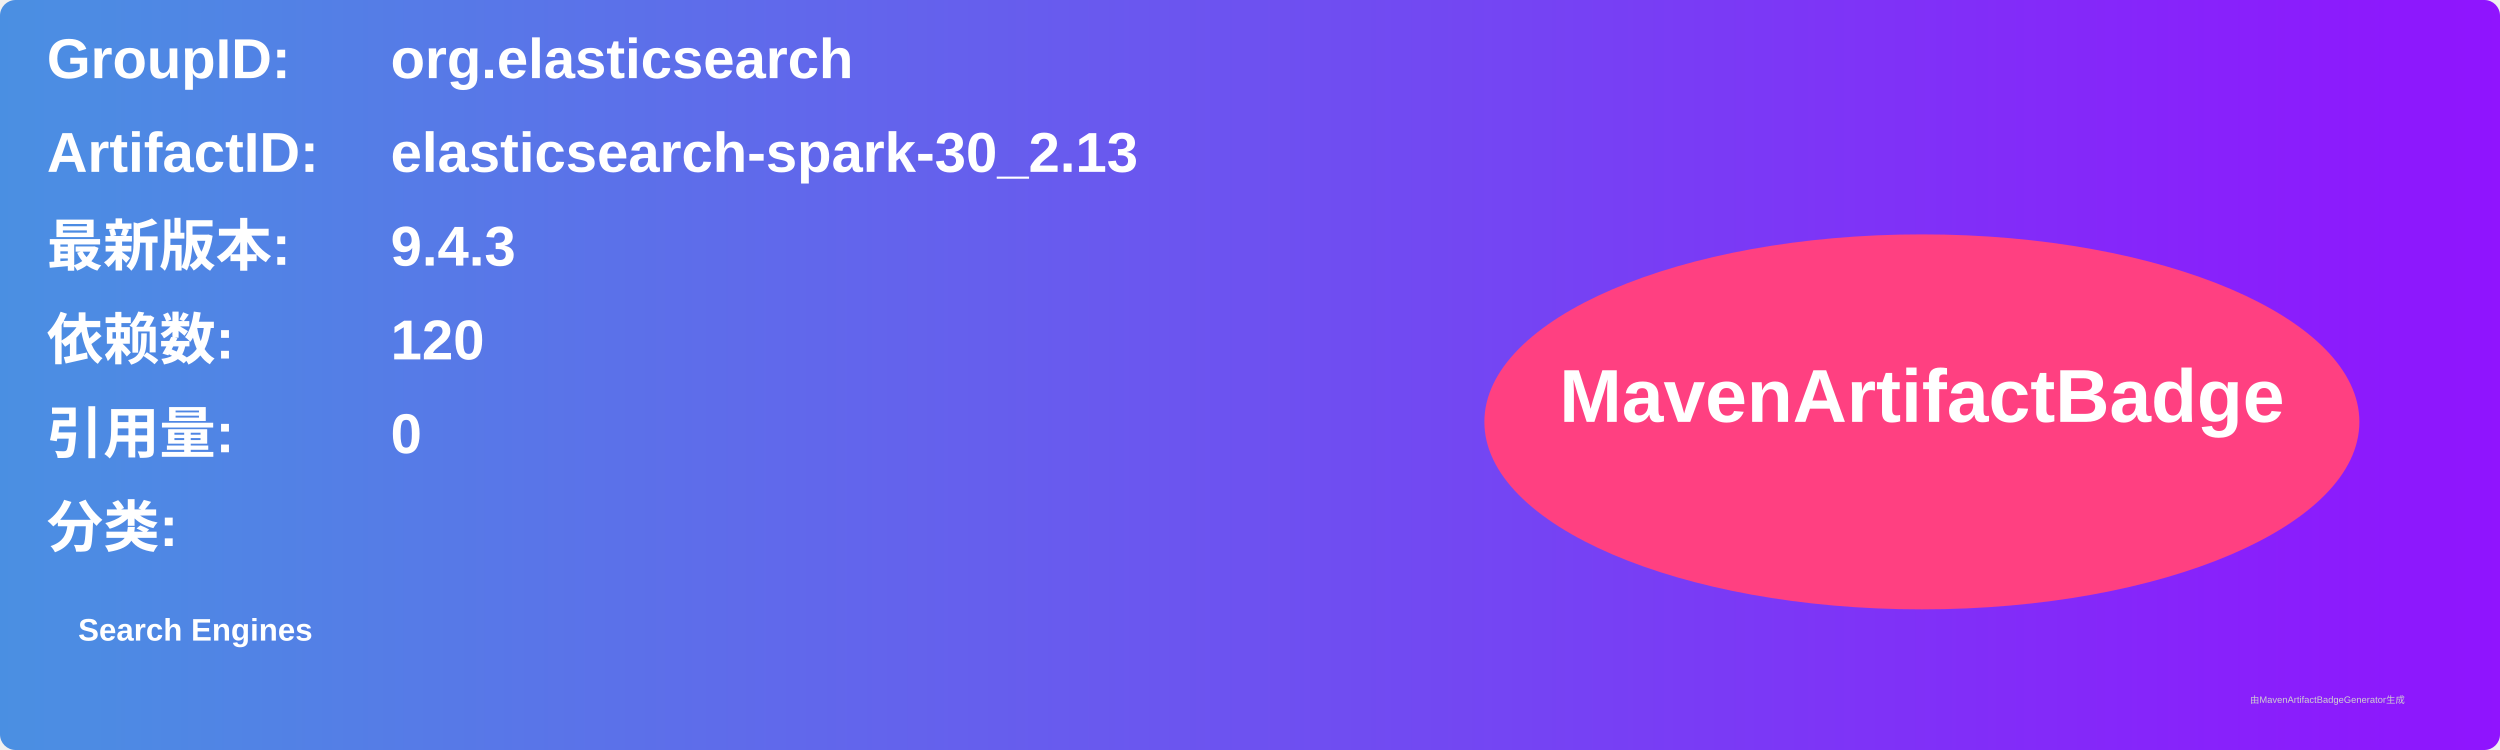
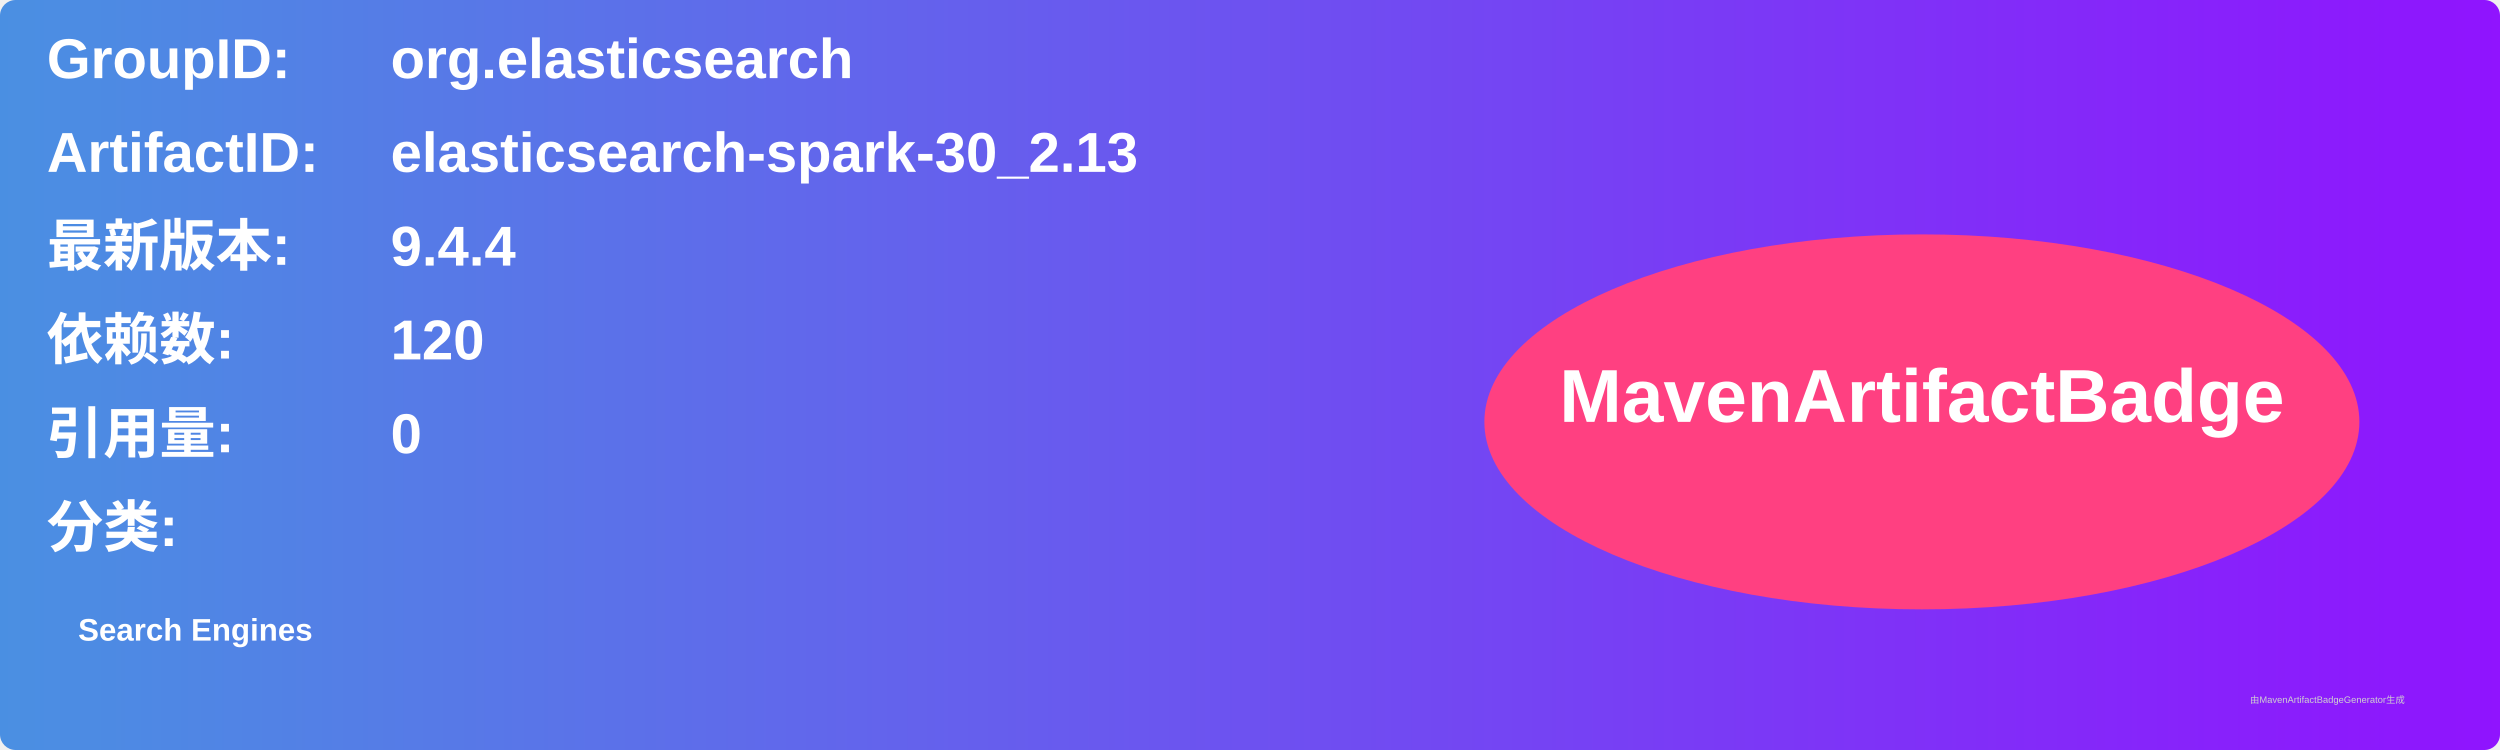
<svg xmlns="http://www.w3.org/2000/svg" width="800" height="240" viewBox="0 0 800 240">
  <linearGradient id="grad" x1="0%" y1="0%" x2="100%" y2="0%">
    <stop offset="0%" stop-color="#4a90e2" />
    <stop offset="100%" stop-color="#9013fe" />
  </linearGradient>
  <rect width="100%" height="100%" rx="5" ry="5" fill="url(#grad)" />
  <g transform="translate(15, 15)">
    <text x="0" y="10" font-family="Arial" font-size="18" fill="white" font-weight="bold" width="260">GroupID:</text>
    <text x="110" y="10" font-family="Arial" font-size="18" fill="white" font-weight="bold" width="460">org.elasticsearch</text>
    <text x="0" y="40" font-family="Arial" font-size="18" fill="white" font-weight="bold" width="260">ArtifactID:</text>
    <text x="110" y="40" font-family="Arial" font-size="18" fill="white" font-weight="bold" width="460">elasticsearch-spark-30_2.13</text>
    <text x="0" y="70" font-family="Arial" font-size="18" fill="white" font-weight="bold">最新版本:</text>
    <text x="110" y="70" font-family="Arial" font-size="18" fill="white" font-weight="bold">
-       <tspan font-weight="bold">9.4.3</tspan>
+       <tspan font-weight="bold">9.4.4</tspan>
    </text>
    <text x="0" y="100" font-family="Arial" font-size="18" fill="white" font-weight="bold">依赖数: </text>
    <text x="110" y="100" font-family="Arial" font-size="18" fill="white">
      <tspan font-weight="bold">120</tspan>
    </text>
    <text x="0" y="130" font-family="Arial" font-size="18" fill="white" font-weight="bold">引用量: </text>
    <text x="110" y="130" font-family="Arial" font-size="18" fill="white">
      <tspan font-weight="bold">0</tspan>
    </text>
    <text x="0" y="160" font-family="Arial" font-size="18" fill="white" font-weight="bold">分类:</text>
    <text x="10" y="190" font-family="Arial" font-size="10" fill="white">
      <tspan font-weight="bold">Search Engines</tspan>
    </text>
    <ellipse cx="600" cy="120" rx="140" ry="60" fill="#ff4081" />
    <text x="600" y="120" text-anchor="middle" font-family="Arial" font-size="24" fill="white" font-weight="bold">MavenArtifactBadge</text>
  </g>
  <text x="720" y="225" font-family="Arial" font-size="3" fill="#d0d0d0">由MavenArtifactBadgeGenerator生成</text>
</svg>
